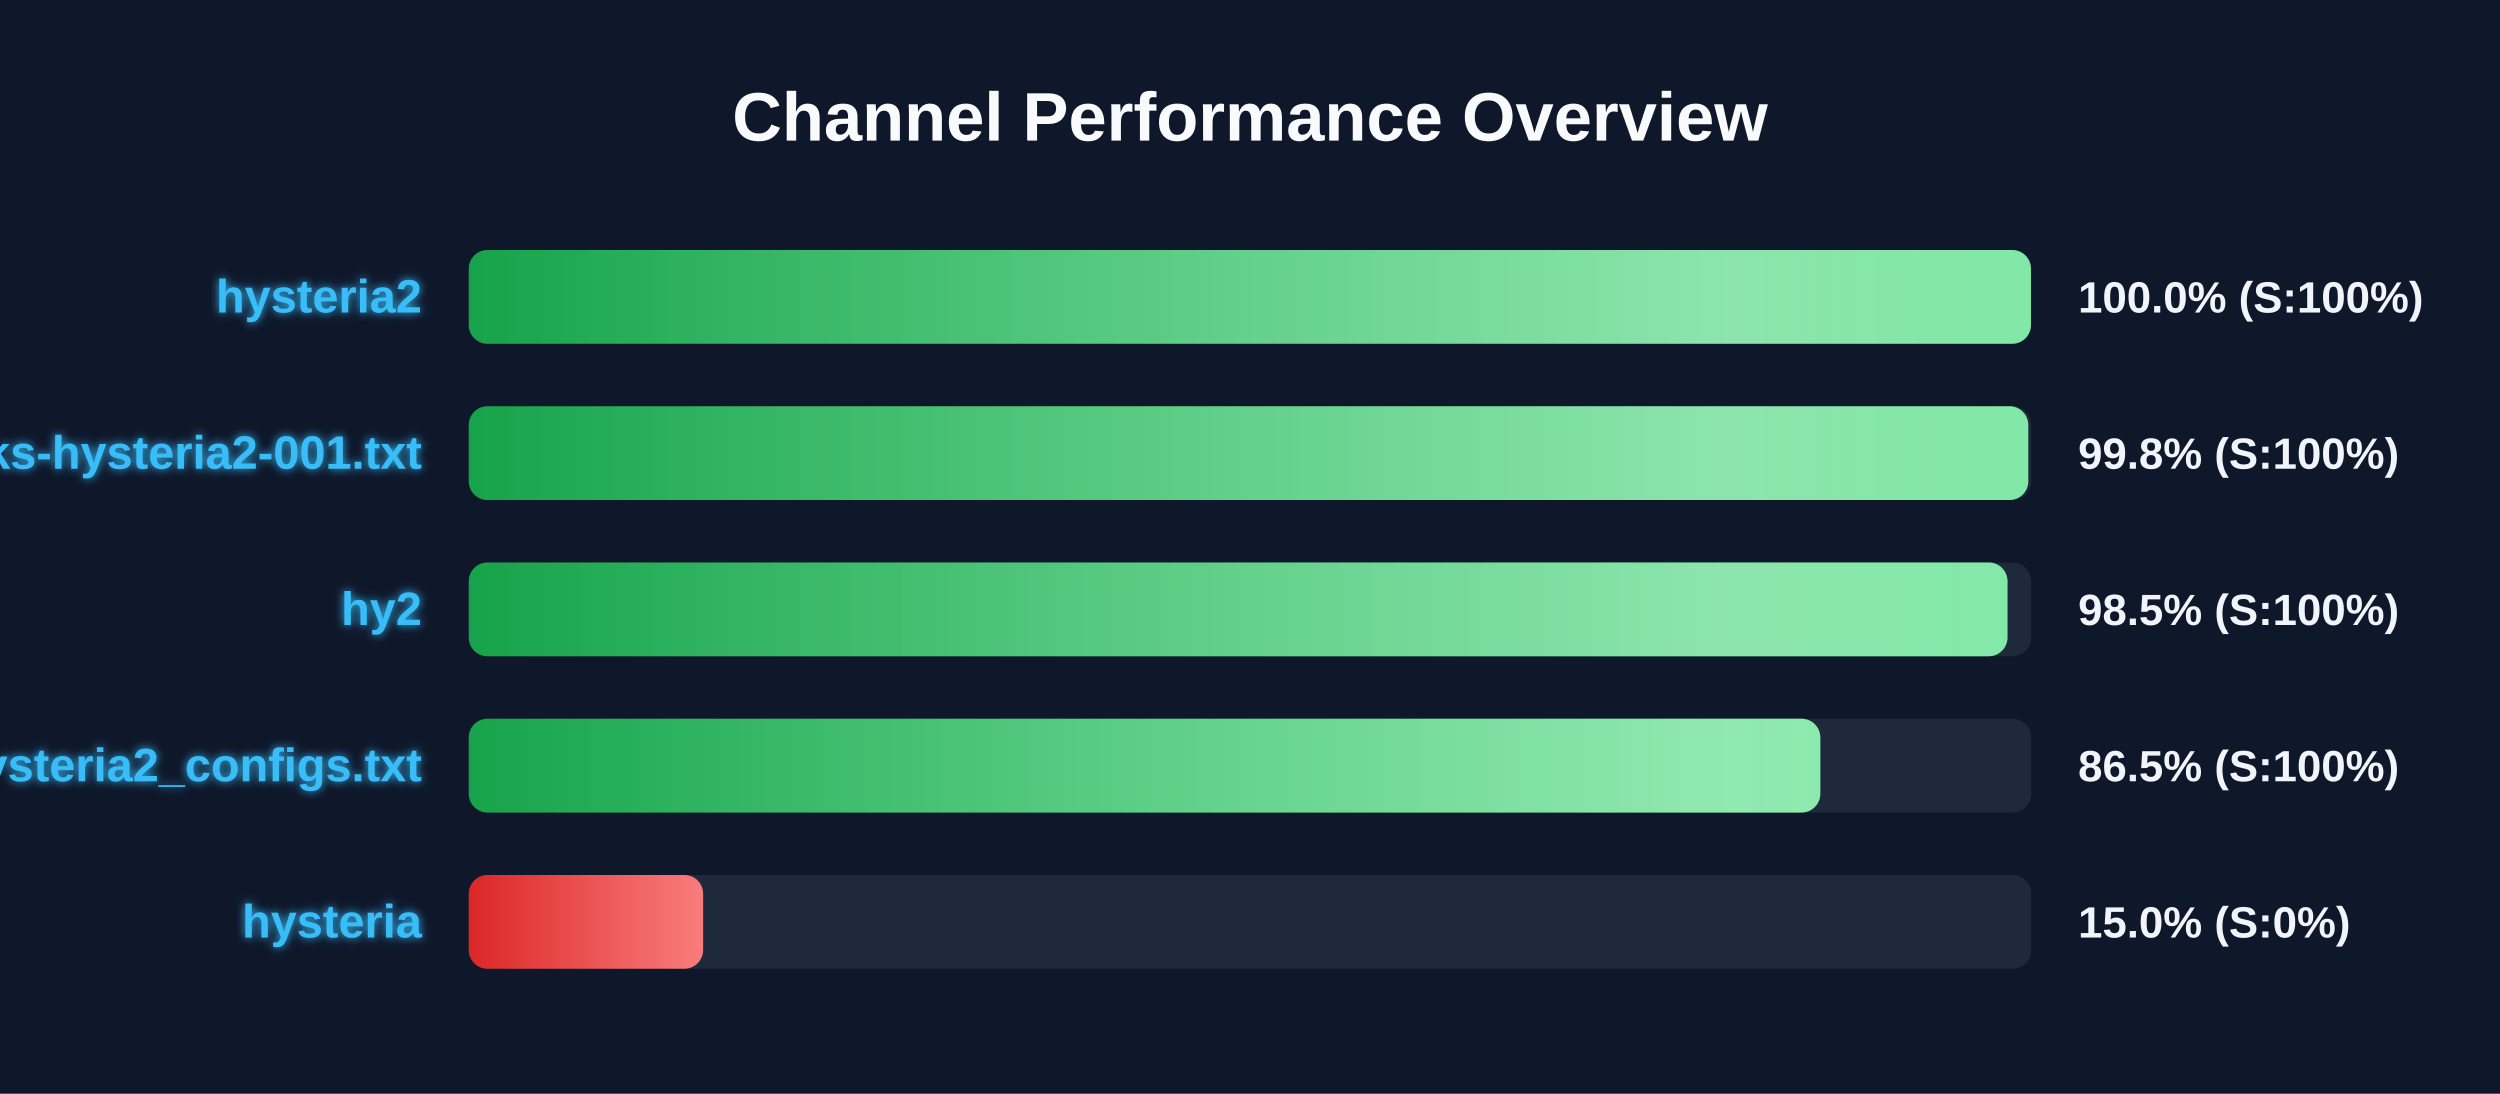
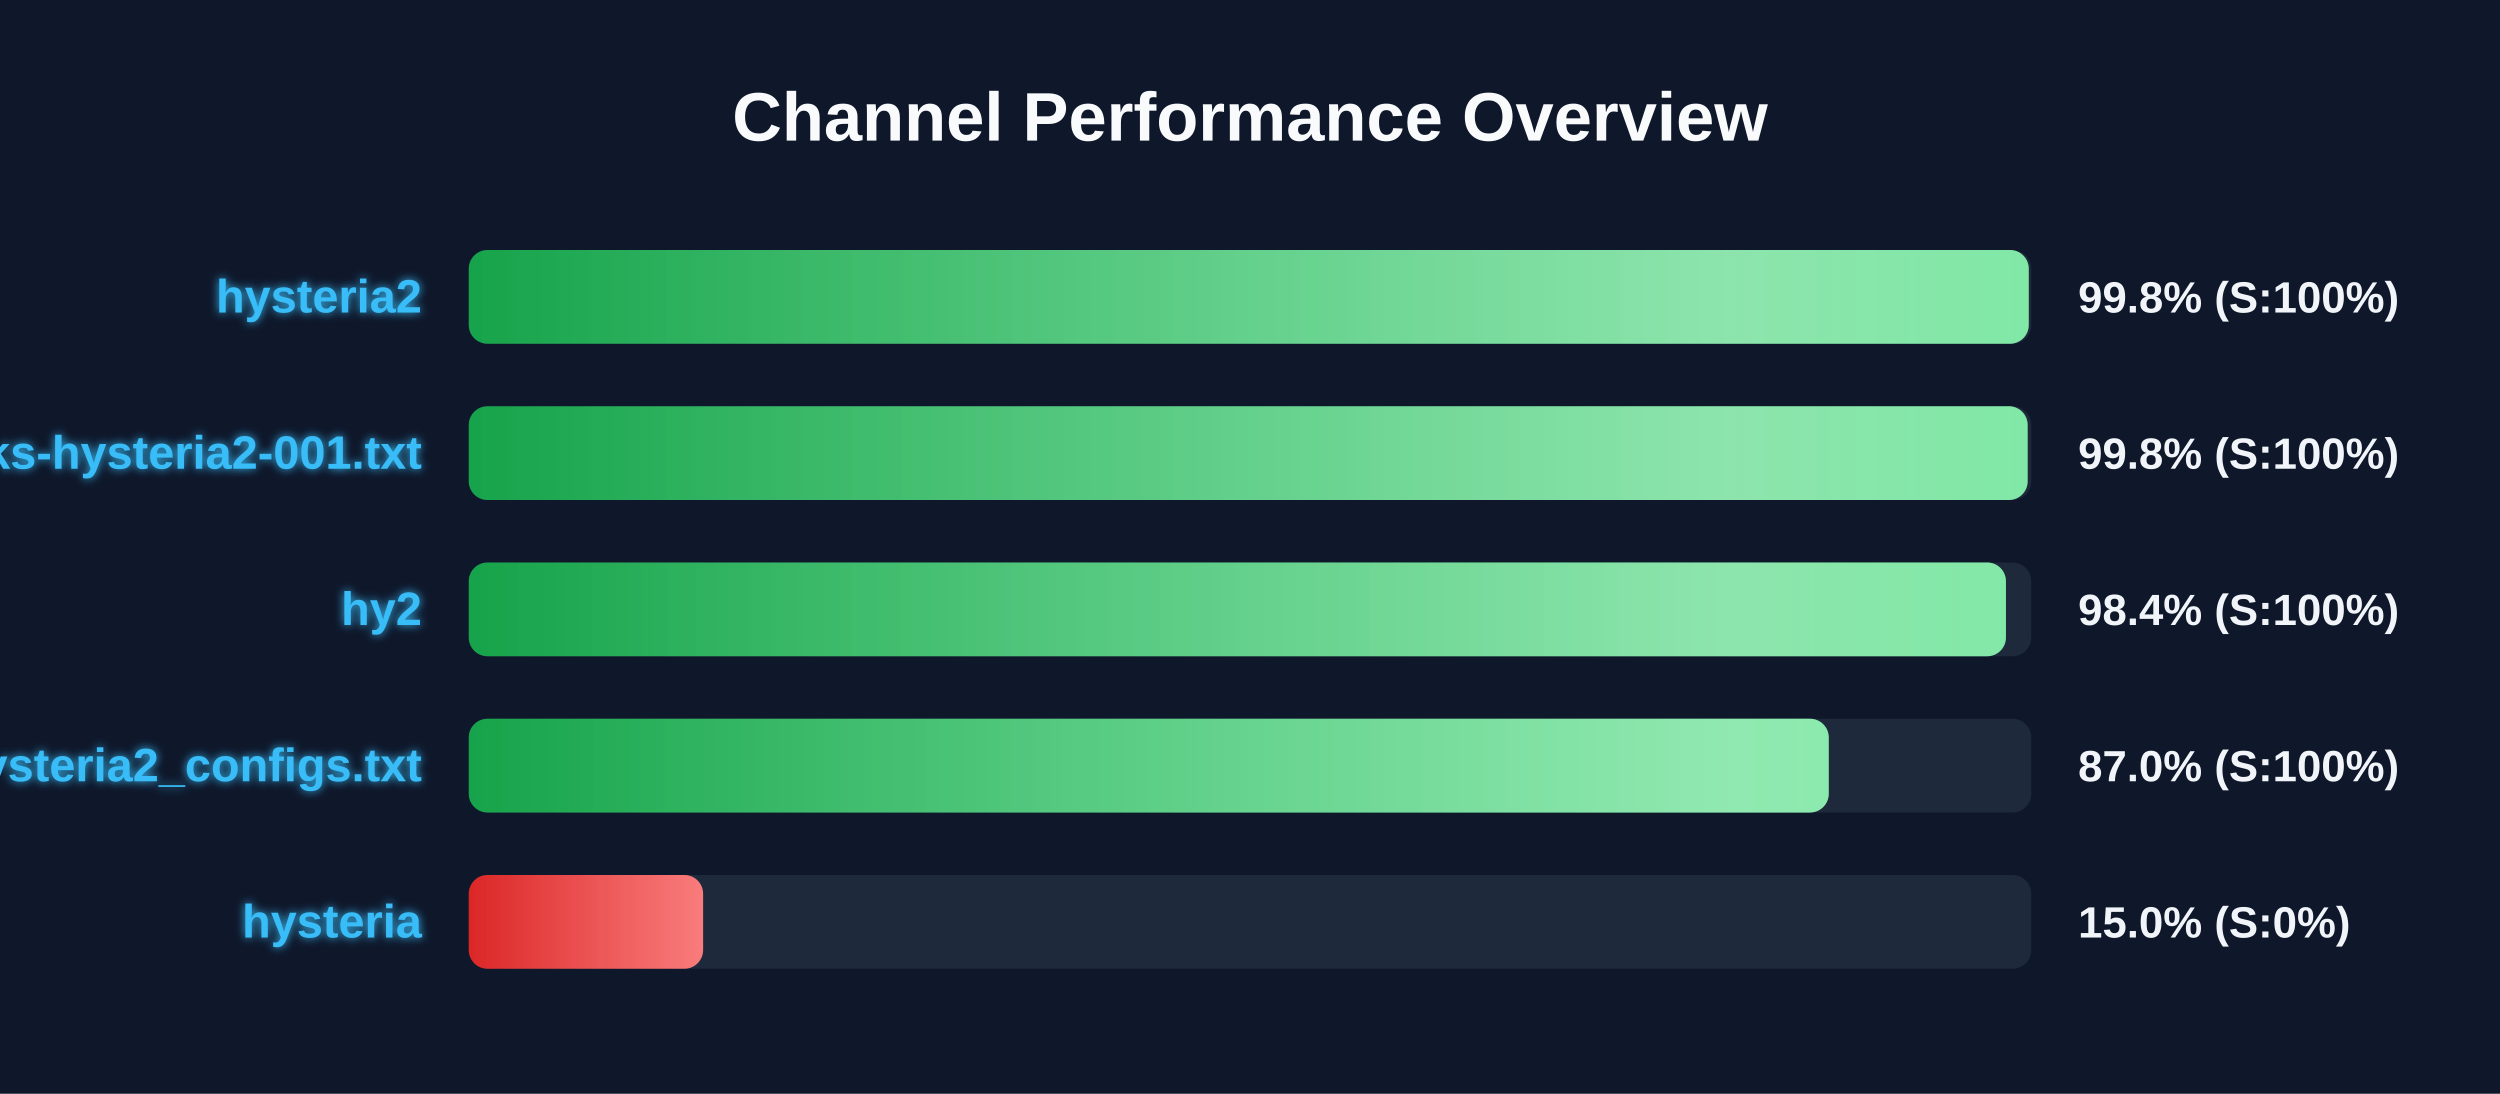
<svg xmlns="http://www.w3.org/2000/svg" width="800" height="350" version="1.1">
  <defs>
    <linearGradient id="grad-green" x1="0%" y1="0%" x2="100%" y2="0%">
      <stop offset="0%" stop-color="#16a34a" />
      <stop offset="100%" stop-color="#4ade80" />
    </linearGradient>
    <linearGradient id="grad-yellow" x1="0%" y1="0%" x2="100%" y2="0%">
      <stop offset="0%" stop-color="#ca8a04" />
      <stop offset="100%" stop-color="#fde047" />
    </linearGradient>
    <linearGradient id="grad-red" x1="0%" y1="0%" x2="100%" y2="0%">
      <stop offset="0%" stop-color="#dc2626" />
      <stop offset="100%" stop-color="#f87171" />
    </linearGradient>
    <linearGradient id="shimmer" x1="0%" y1="0%" x2="100%" y2="0%">
      <stop offset="0%" stop-color="rgba(255,255,255,0)" />
      <stop offset="50%" stop-color="rgba(255,255,255,0.4)" />
      <stop offset="100%" stop-color="rgba(255,255,255,0)" />
    </linearGradient>
    <filter id="glow" x="-20%" y="-20%" width="140%" height="140%">
      <feGaussianBlur stdDeviation="1.5" result="blur" />
      <feComposite in="SourceGraphic" in2="blur" operator="over" />
    </filter>
  </defs>
  <style>
        .bg-rect { fill: #0f172a; }
        .title { font: bold 22px 'Segoe UI', Arial, sans-serif; fill: #f8fafc; }
        .row { font: bold 15px 'Segoe UI', Arial, sans-serif; fill: #38bdf8; filter: url(#glow); }
        .score { font: bold 14px 'Segoe UI', Arial, sans-serif; fill: #f1f5f9; }
        @keyframes shimmer-anim {
            0% { transform: translateX(-100%); }
            100% { transform: translateX(200%); }
        }
        .shimmer-rect {
            animation: shimmer-anim 2.5s infinite linear;
        }
    </style>
  <rect width="100%" height="100%" class="bg-rect" />
  <text x="400" y="45" text-anchor="middle" class="title">Channel Performance Overview</text>
  <rect x="150" y="80" width="500" height="30" fill="#1e293b" rx="6" />
  <clipPath id="clip-0">
-     <rect x="150" y="80" width="499.9" height="30" rx="6" />
+     <rect x="150" y="80" width="499.2" height="30" rx="6" />
  </clipPath>
-   <rect x="150" y="80" width="499.9" height="30" fill="url(#grad-green)" rx="6" />
+   <rect x="150" y="80" width="499.2" height="30" fill="url(#grad-green)" rx="6" />
  <g clip-path="url(#clip-0)">
    <rect x="150" y="80" width="100%" height="30" fill="url(#shimmer)" class="shimmer-rect" />
  </g>
  <text x="135" y="100" text-anchor="end" class="row">hysteria2</text>
-   <text x="665" y="100" text-anchor="start" class="score">100.0% (S:100%)</text>
+   <text x="665" y="100" text-anchor="start" class="score">99.8% (S:100%)</text>
  <rect x="150" y="130" width="500" height="30" fill="#1e293b" rx="6" />
  <clipPath id="clip-1">
-     <rect x="150" y="130" width="499.05" height="30" rx="6" />
+     <rect x="150" y="130" width="498.85" height="30" rx="6" />
  </clipPath>
-   <rect x="150" y="130" width="499.05" height="30" fill="url(#grad-green)" rx="6" />
+   <rect x="150" y="130" width="498.85" height="30" fill="url(#grad-green)" rx="6" />
  <g clip-path="url(#clip-1)">
    <rect x="150" y="130" width="100%" height="30" fill="url(#shimmer)" class="shimmer-rect" />
  </g>
  <text x="135" y="150" text-anchor="end" class="row">EbraSha-Protocol-Chunks-hysteria2-001.txt</text>
  <text x="665" y="150" text-anchor="start" class="score">99.8% (S:100%)</text>
  <rect x="150" y="180" width="500" height="30" fill="#1e293b" rx="6" />
  <clipPath id="clip-2">
-     <rect x="150" y="180" width="492.4" height="30" rx="6" />
+     <rect x="150" y="180" width="491.9" height="30" rx="6" />
  </clipPath>
-   <rect x="150" y="180" width="492.4" height="30" fill="url(#grad-green)" rx="6" />
+   <rect x="150" y="180" width="491.9" height="30" fill="url(#grad-green)" rx="6" />
  <g clip-path="url(#clip-2)">
    <rect x="150" y="180" width="100%" height="30" fill="url(#shimmer)" class="shimmer-rect" />
  </g>
  <text x="135" y="200" text-anchor="end" class="row">hy2</text>
-   <text x="665" y="200" text-anchor="start" class="score">98.5% (S:100%)</text>
+   <text x="665" y="200" text-anchor="start" class="score">98.4% (S:100%)</text>
  <rect x="150" y="230" width="500" height="30" fill="#1e293b" rx="6" />
  <clipPath id="clip-3">
-     <rect x="150" y="230" width="432.5" height="30" rx="6" />
+     <rect x="150" y="230" width="435.2" height="30" rx="6" />
  </clipPath>
-   <rect x="150" y="230" width="432.5" height="30" fill="url(#grad-green)" rx="6" />
+   <rect x="150" y="230" width="435.2" height="30" fill="url(#grad-green)" rx="6" />
  <g clip-path="url(#clip-3)">
    <rect x="150" y="230" width="100%" height="30" fill="url(#shimmer)" class="shimmer-rect" />
  </g>
  <text x="135" y="250" text-anchor="end" class="row">hysteria2_configs.txt</text>
-   <text x="665" y="250" text-anchor="start" class="score">86.5% (S:100%)</text>
+   <text x="665" y="250" text-anchor="start" class="score">87.0% (S:100%)</text>
  <rect x="150" y="280" width="500" height="30" fill="#1e293b" rx="6" />
  <clipPath id="clip-4">
    <rect x="150" y="280" width="75.0" height="30" rx="6" />
  </clipPath>
  <rect x="150" y="280" width="75.0" height="30" fill="url(#grad-red)" rx="6" />
  <g clip-path="url(#clip-4)">
    <rect x="150" y="280" width="100%" height="30" fill="url(#shimmer)" class="shimmer-rect" />
  </g>
  <text x="135" y="300" text-anchor="end" class="row">hysteria</text>
  <text x="665" y="300" text-anchor="start" class="score">15.0% (S:0%)</text>
</svg>
